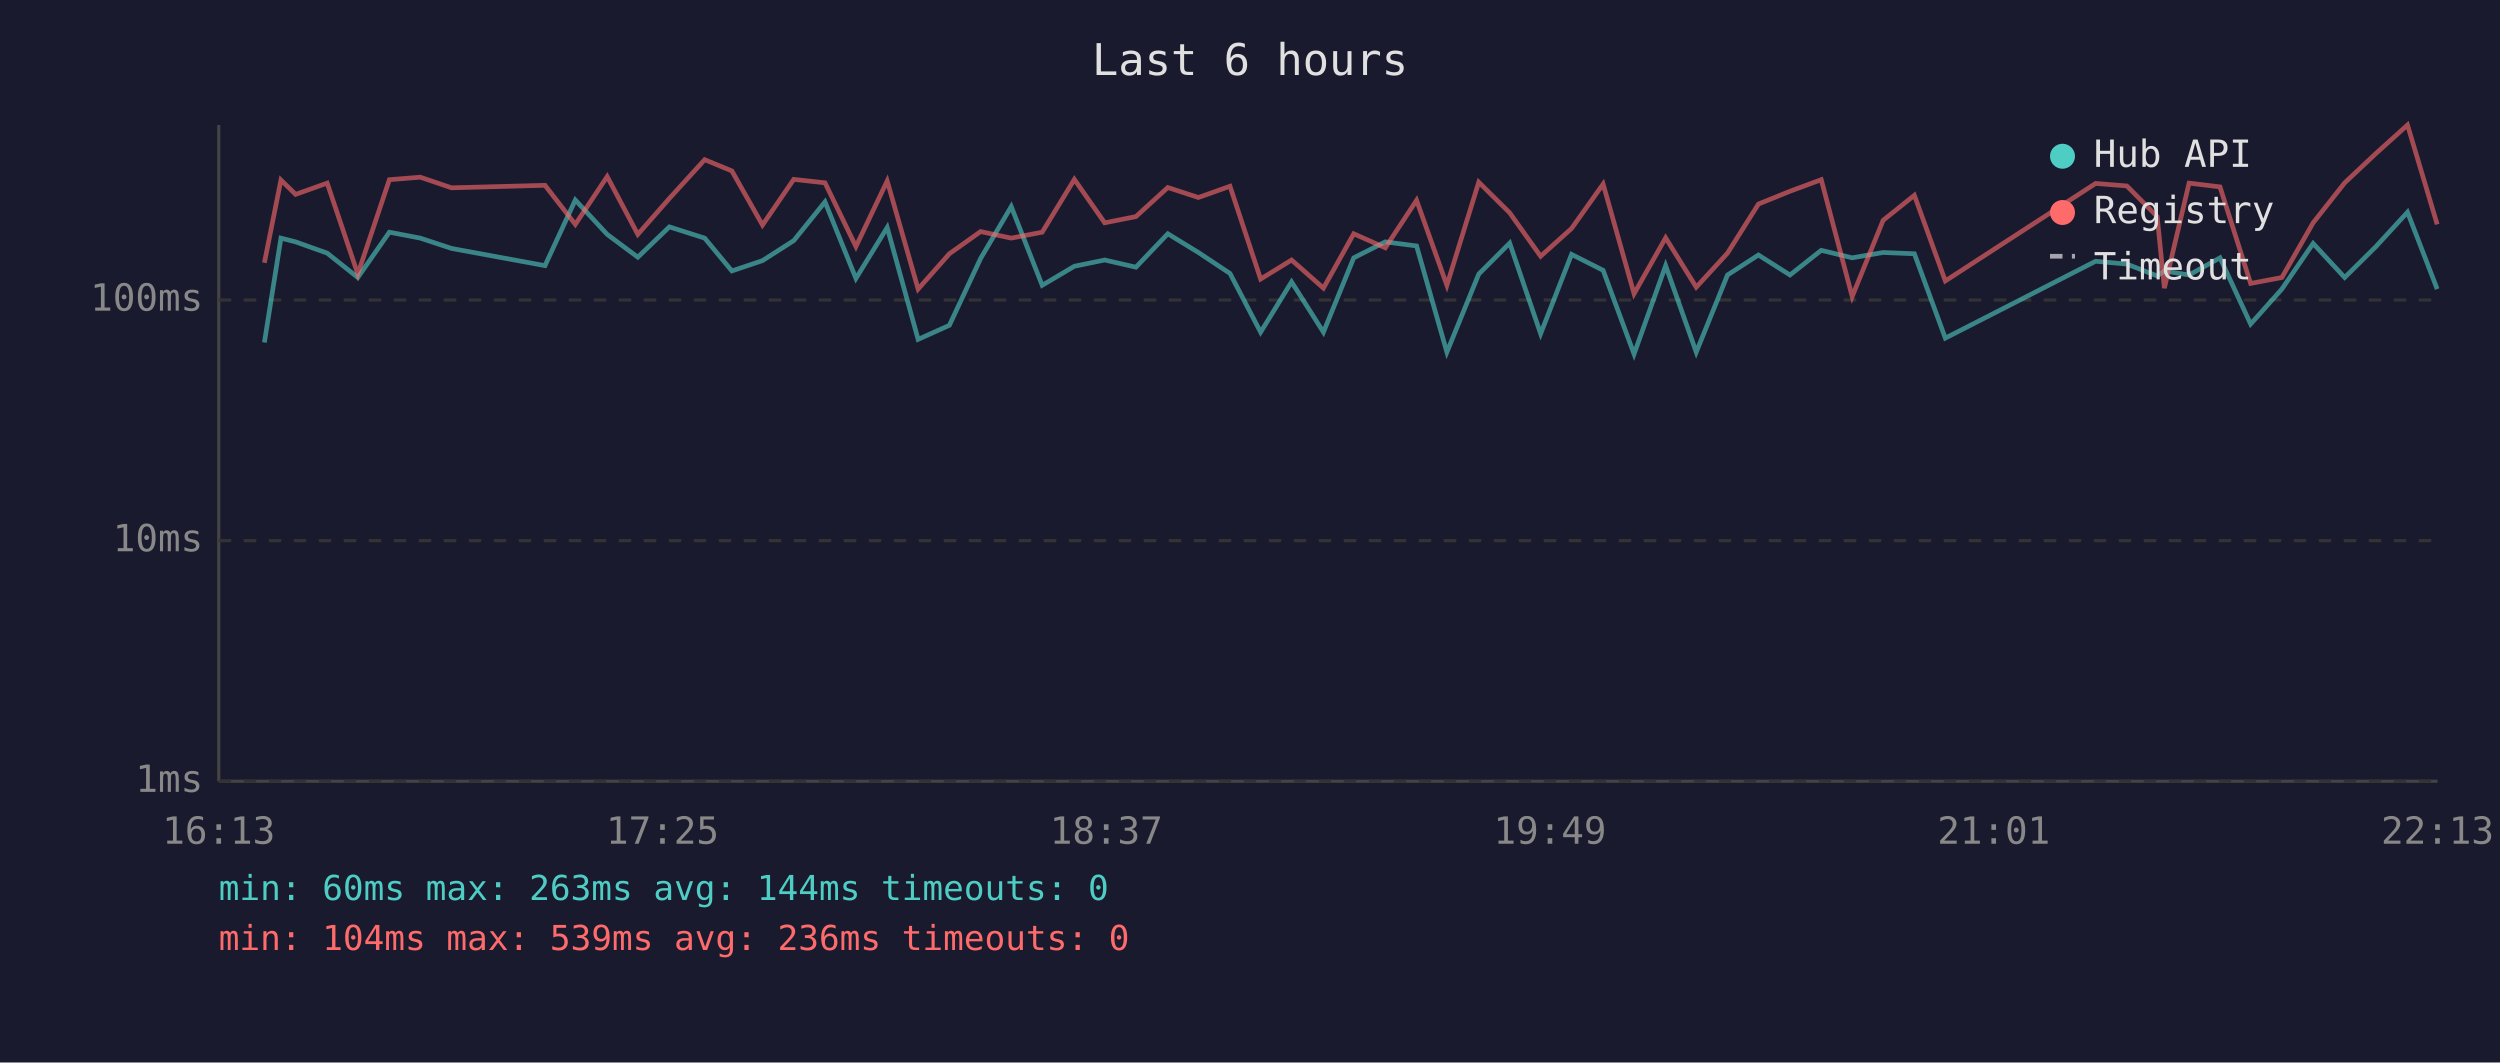
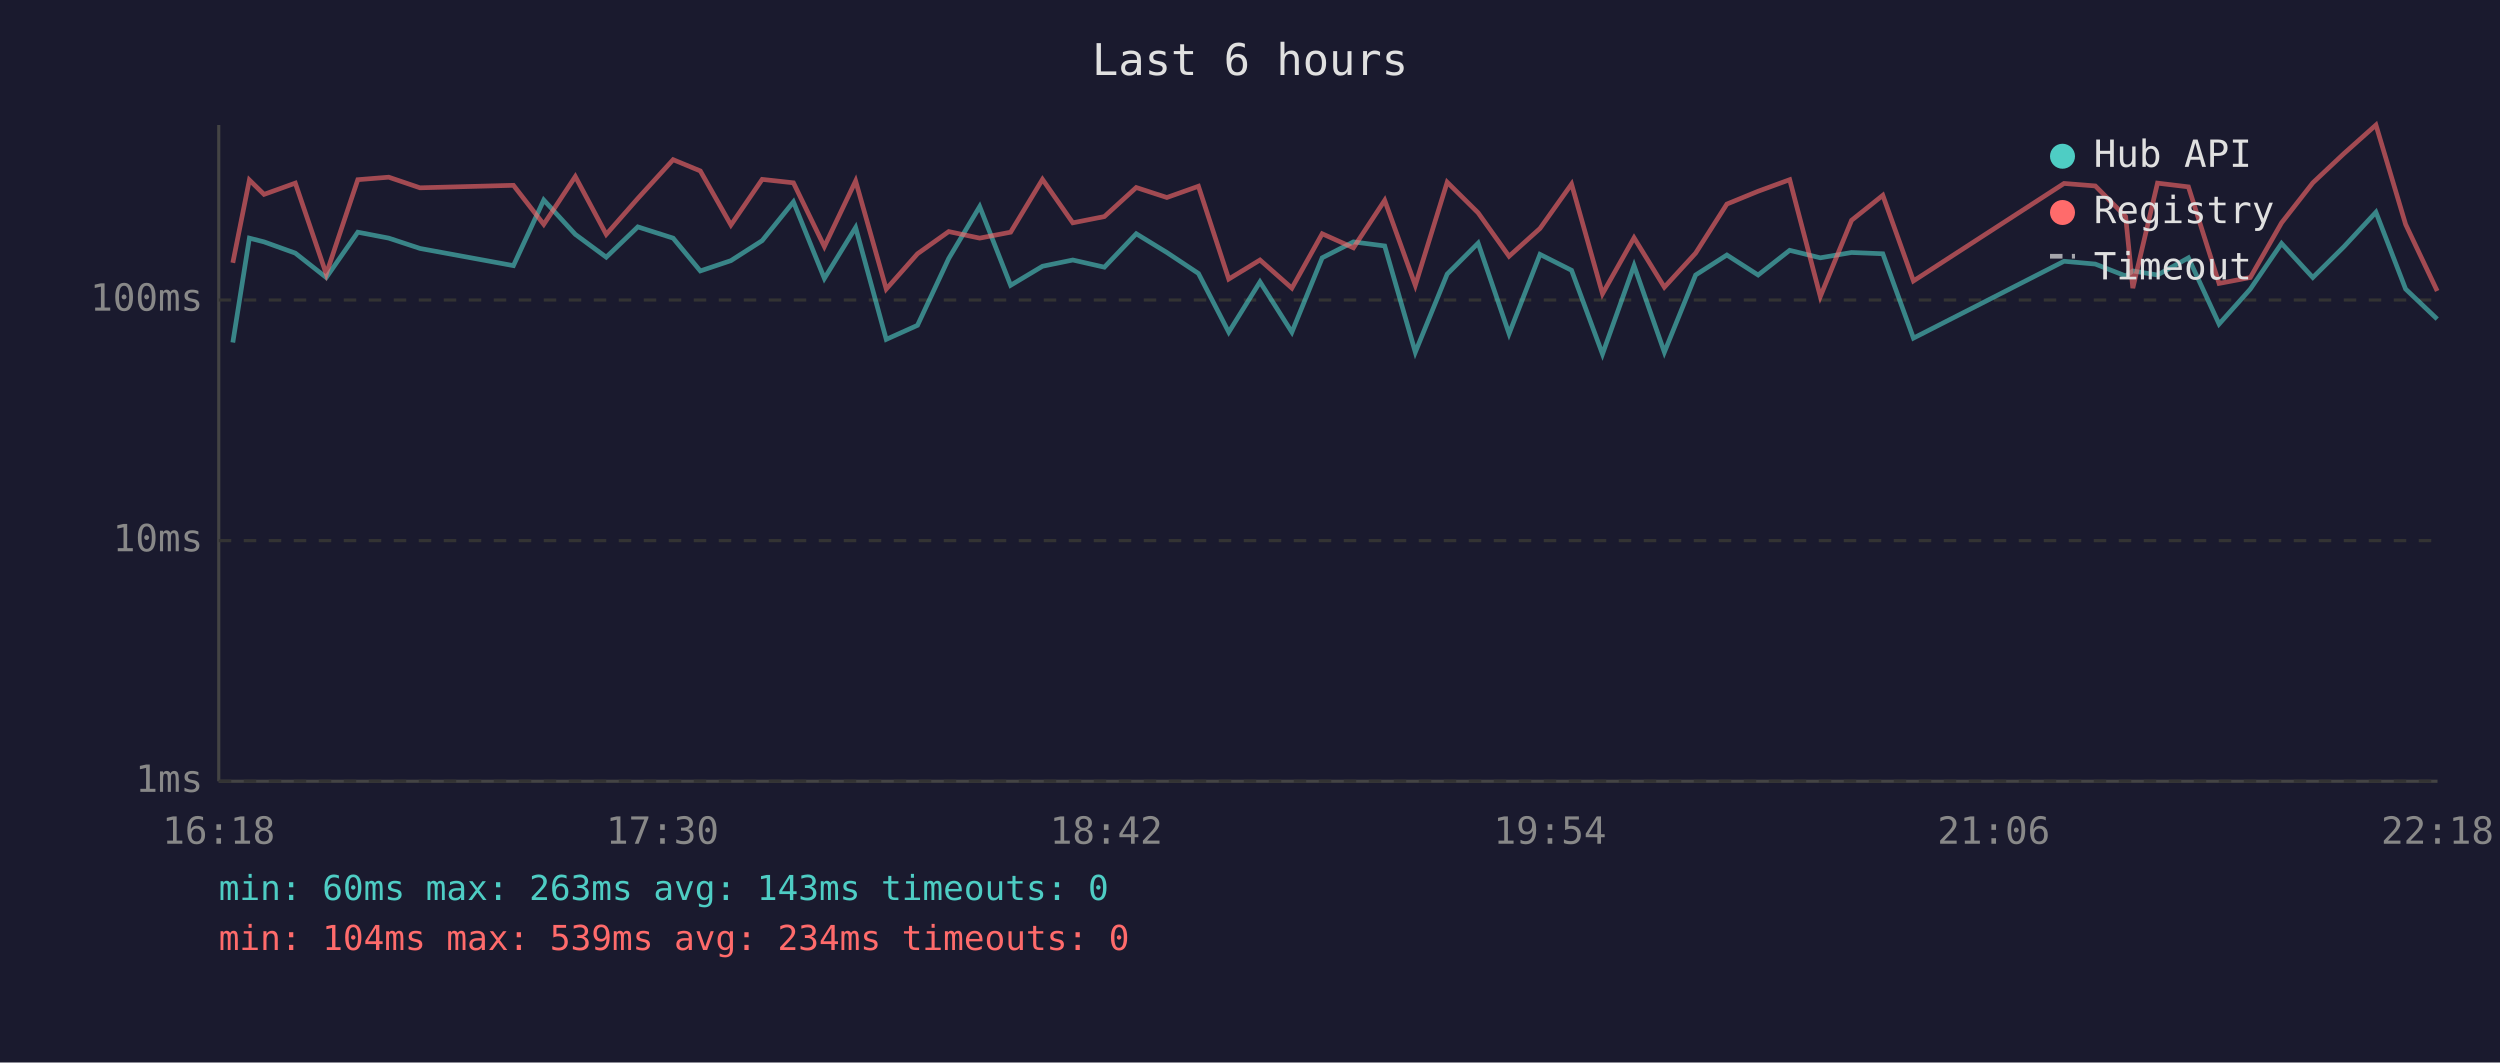
<svg xmlns="http://www.w3.org/2000/svg" viewBox="0 0 800 340" font-family="monospace" font-size="12">
  <rect width="800" height="340" fill="#1a1a2e" />
  <text x="400" y="24" fill="#e0e0e0" font-size="14" text-anchor="middle">Last 6 hours</text>
  <line x1="70" y1="40" x2="70" y2="250" stroke="#444" stroke-width="1" />
  <line x1="70" y1="250" x2="780" y2="250" stroke="#444" stroke-width="1" />
  <line x1="70" y1="250" x2="780" y2="250" stroke="#333" stroke-width="1" stroke-dasharray="4" />
  <text x="65" y="250" fill="#888" text-anchor="end" dominant-baseline="middle">1ms</text>
  <line x1="70" y1="173" x2="780" y2="173" stroke="#333" stroke-width="1" stroke-dasharray="4" />
  <text x="65" y="173" fill="#888" text-anchor="end" dominant-baseline="middle">10ms</text>
  <line x1="70" y1="96" x2="780" y2="96" stroke="#333" stroke-width="1" stroke-dasharray="4" />
  <text x="65" y="96" fill="#888" text-anchor="end" dominant-baseline="middle">100ms</text>
-   <text x="70" y="270" fill="#888" text-anchor="middle">16:13</text>
-   <text x="212" y="270" fill="#888" text-anchor="middle">17:25</text>
-   <text x="354" y="270" fill="#888" text-anchor="middle">18:37</text>
-   <text x="496" y="270" fill="#888" text-anchor="middle">19:49</text>
-   <text x="638" y="270" fill="#888" text-anchor="middle">21:01</text>
-   <text x="780" y="270" fill="#888" text-anchor="middle">22:13</text>
-   <polyline points="84.6,109.6 89.9,76.2 94.6,77.4 104.7,81.0 114.5,88.8 124.6,74.3 134.5,76.2 144.5,79.5 174.4,85.0 184.1,64.0 194.3,75.0 204.1,82.3 214.2,72.6 225.5,76.2 234.2,86.7 244.0,83.4 254.0,77.0 264.0,64.6 273.9,89.1 283.9,72.8 293.8,108.6 303.8,104.1 313.8,82.7 323.6,66.1 333.5,91.3 343.8,85.2 353.5,83.2 363.5,85.5 373.7,74.8 383.5,80.8 393.6,87.5 403.4,106.3 413.3,90.2 423.5,106.3 433.2,82.5 443.3,77.4 453.3,78.7 463.0,112.7 473.2,87.7 483.1,77.8 493.0,106.8 502.9,81.4 513.0,86.5 522.9,113.3 533.0,85.0 542.8,112.7 552.8,88.0 562.7,81.6 572.8,88.0 582.8,80.1 592.7,82.5 602.6,80.8 612.6,81.2 622.5,108.2 670.6,83.6 680.6,84.5 690.3,88.3 692.6,86.7 700.5,88.0 710.4,82.5 720.2,103.7 730.2,92.5 740.2,77.9 750.3,88.8 760.3,78.9 770.4,67.9 779.9,92.5" fill="none" stroke="#4ecdc4" stroke-width="1.5" opacity="0.6" />
-   <polyline points="84.6,84.1 89.9,57.6 94.6,62.2 104.7,58.6 114.5,87.7 124.6,57.5 134.5,56.7 144.5,60.1 174.4,59.3 184.1,71.8 194.3,56.5 204.1,75.0 214.2,63.5 225.5,51.1 234.2,54.7 244.0,72.0 254.0,57.4 264.0,58.5 273.9,78.9 283.9,57.9 293.8,92.5 303.8,81.2 313.8,74.1 323.6,76.2 333.5,74.3 343.8,57.4 353.5,71.3 363.5,69.3 373.7,60.0 383.5,63.2 393.6,59.6 403.4,89.3 413.3,83.2 423.5,92.2 433.2,74.8 443.3,79.3 453.3,64.1 463.0,91.3 473.2,58.3 483.1,68.1 493.0,82.0 502.9,73.1 513.0,58.9 522.9,94.0 533.0,76.1 542.8,91.9 552.8,81.0 562.7,65.3 572.8,61.2 582.8,57.5 592.7,94.9 602.6,70.5 612.6,62.5 622.5,89.9 670.6,58.7 680.6,59.5 690.3,69.3 692.6,92.2 700.5,58.6 710.4,59.8 720.2,90.7 730.2,88.8 740.2,71.3 750.3,58.5 760.3,49.1 770.4,40.0 779.9,71.8" fill="none" stroke="#ff6b6b" stroke-width="1.5" opacity="0.6" />
+   <text x="70" y="270" fill="#888" text-anchor="middle">16:18</text>
+   <text x="212" y="270" fill="#888" text-anchor="middle">17:30</text>
+   <text x="354" y="270" fill="#888" text-anchor="middle">18:42</text>
+   <text x="496" y="270" fill="#888" text-anchor="middle">19:54</text>
+   <text x="638" y="270" fill="#888" text-anchor="middle">21:06</text>
+   <text x="780" y="270" fill="#888" text-anchor="middle">22:18</text>
+   <polyline points="74.5,109.6 79.8,76.2 84.5,77.4 94.5,81.0 104.4,88.8 114.5,74.3 124.4,76.2 134.4,79.5 164.3,85.0 174.0,64.0 184.1,75.0 194.0,82.3 204.1,72.6 215.4,76.2 224.1,86.7 233.9,83.4 243.9,77.0 253.9,64.6 263.8,89.1 273.8,72.8 283.6,108.6 293.6,104.1 303.6,82.7 313.5,66.1 323.4,91.3 333.6,85.2 343.3,83.2 353.4,85.5 363.6,74.8 373.4,80.8 383.5,87.5 393.2,106.3 403.2,90.2 413.4,106.3 423.1,82.5 433.1,77.4 443.1,78.7 452.9,112.7 463.1,87.7 473.0,77.8 482.9,106.8 492.8,81.4 502.9,86.5 512.8,113.3 522.9,85.0 532.6,112.7 542.6,88.0 552.6,81.6 562.6,88.0 572.7,80.1 582.5,82.5 592.5,80.8 602.5,81.2 612.3,108.2 660.5,83.6 670.5,84.5 680.2,88.3 682.5,86.7 690.4,88.0 700.3,82.5 710.1,103.7 720.1,92.5 730.1,77.9 740.1,88.8 750.1,78.9 760.3,67.9 769.8,92.5 779.9,102.1" fill="none" stroke="#4ecdc4" stroke-width="1.5" opacity="0.6" />
+   <polyline points="74.5,84.1 79.8,57.6 84.5,62.2 94.5,58.6 104.4,87.7 114.5,57.5 124.4,56.7 134.4,60.1 164.3,59.3 174.0,71.8 184.1,56.5 194.0,75.0 204.1,63.5 215.4,51.1 224.1,54.7 233.9,72.0 243.9,57.4 253.9,58.5 263.8,78.9 273.8,57.9 283.6,92.5 293.6,81.2 303.6,74.1 313.5,76.2 323.4,74.3 333.6,57.4 343.3,71.3 353.4,69.3 363.6,60.0 373.4,63.2 383.5,59.6 393.2,89.3 403.2,83.2 413.4,92.2 423.1,74.8 433.1,79.3 443.1,64.1 452.9,91.3 463.1,58.3 473.0,68.1 482.9,82.0 492.8,73.1 502.9,58.9 512.8,94.0 522.9,76.1 532.6,91.9 542.6,81.0 552.6,65.3 562.6,61.2 572.7,57.5 582.5,94.9 592.5,70.5 602.5,62.5 612.3,89.9 660.5,58.7 670.5,59.5 680.2,69.3 682.5,92.2 690.4,58.6 700.3,59.8 710.1,90.7 720.1,88.8 730.1,71.3 740.1,58.5 750.1,49.1 760.3,40.0 769.8,71.8 779.9,93.1" fill="none" stroke="#ff6b6b" stroke-width="1.5" opacity="0.6" />
  <circle cx="660" cy="50" r="4" fill="#4ecdc4" />
  <text x="670" y="50" fill="#e0e0e0" dominant-baseline="middle">Hub API</text>
  <circle cx="660" cy="68" r="4" fill="#ff6b6b" />
  <text x="670" y="68" fill="#e0e0e0" dominant-baseline="middle">Registry</text>
  <line x1="656" y1="82" x2="664" y2="82" stroke="#e0e0e0" stroke-width="1.5" stroke-dasharray="4,3" opacity="0.7" />
  <text x="670" y="86" fill="#e0e0e0" dominant-baseline="middle">Timeout</text>
-   <text x="70" y="288" fill="#4ecdc4" font-size="11">min: 60ms  max: 263ms  avg: 144ms  timeouts: 0</text>
-   <text x="70" y="304" fill="#ff6b6b" font-size="11">min: 104ms  max: 539ms  avg: 236ms  timeouts: 0</text>
+   <text x="70" y="288" fill="#4ecdc4" font-size="11">min: 60ms  max: 263ms  avg: 143ms  timeouts: 0</text>
+   <text x="70" y="304" fill="#ff6b6b" font-size="11">min: 104ms  max: 539ms  avg: 234ms  timeouts: 0</text>
</svg>
